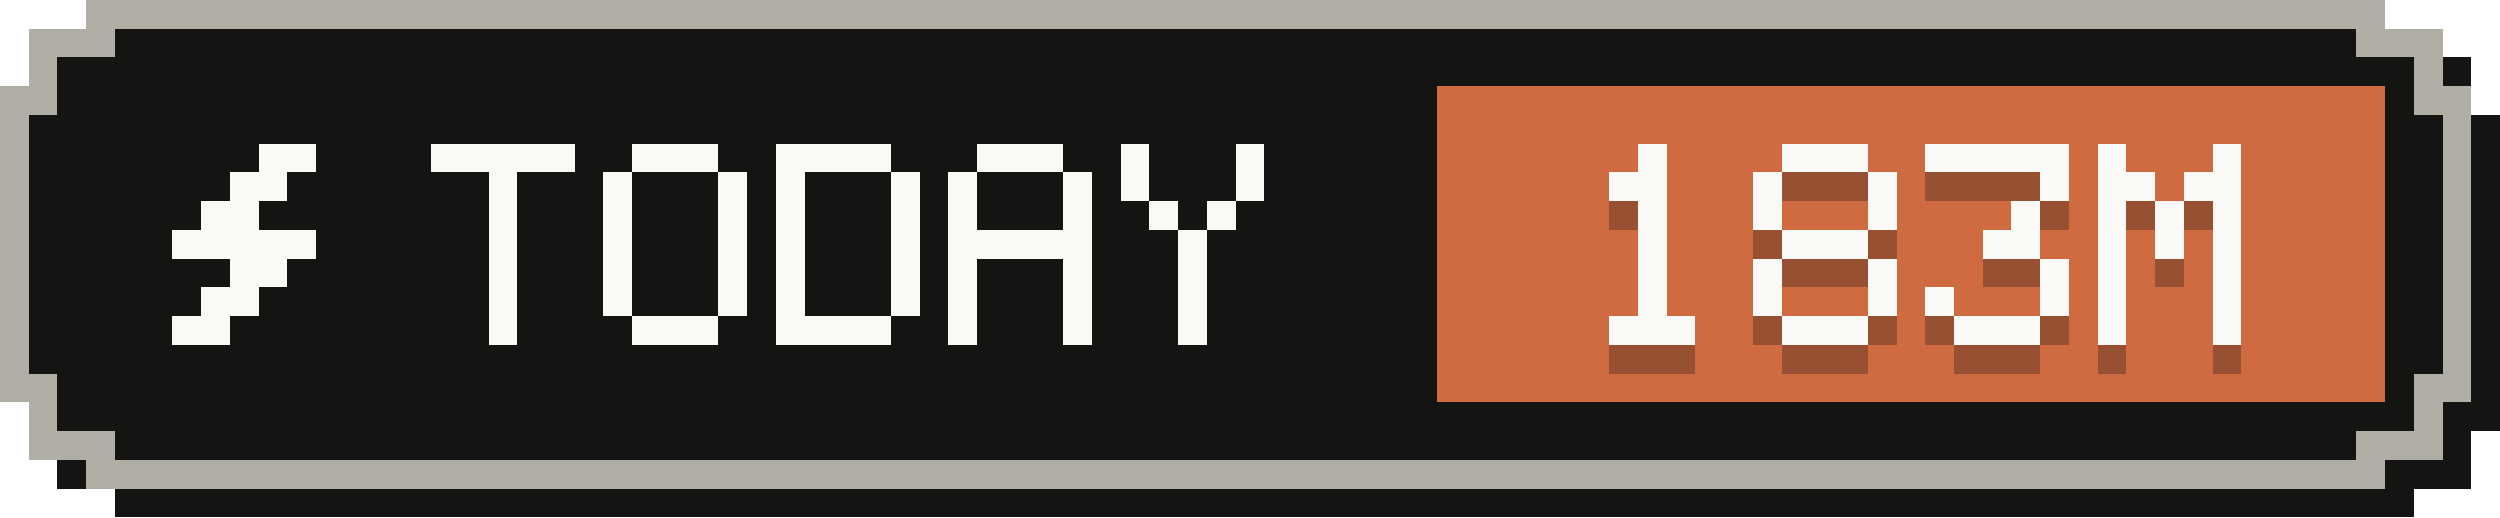
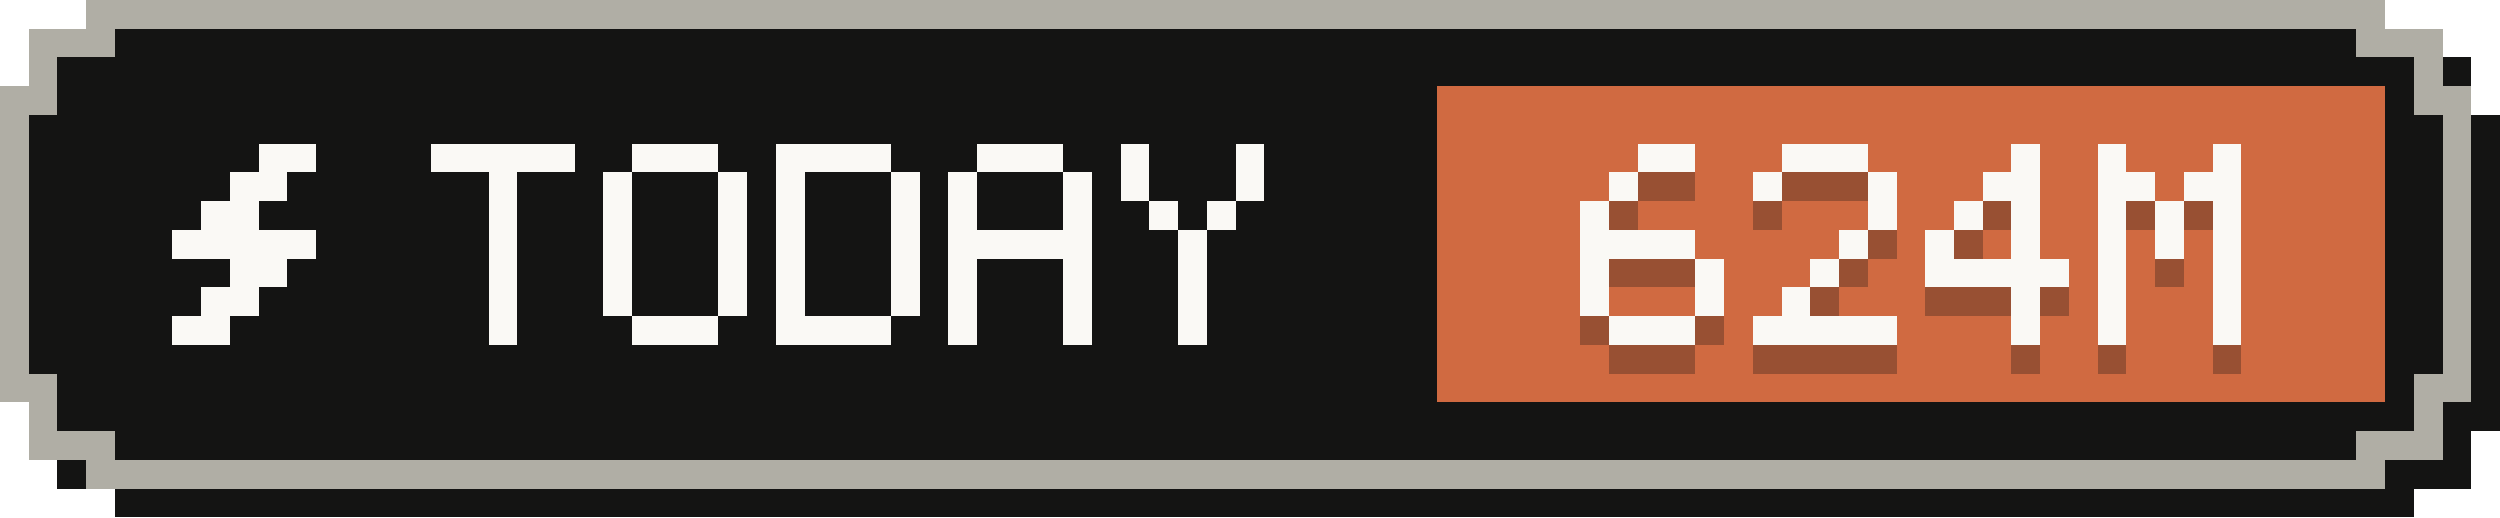
- <svg xmlns="http://www.w3.org/2000/svg" width="87" height="18" viewBox="0 0 87 18" role="img" aria-label="Tokens today: 183M">
+ <svg xmlns="http://www.w3.org/2000/svg" width="87" height="18" viewBox="0 0 87 18" role="img" aria-label="Tokens today: 624M">
  <g shape-rendering="crispEdges">
    <path fill="#141413" d="M4,1 H84 V2 H86 V4 H87 V15 H86 V17 H84 V18 H4 V17 H2 V15 H1 V4 H2 V2 H4 Z" />
    <path fill="#b0aea5" d="M3,0 H83 V1 H85 V3 H86 V14 H85 V16 H83 V17 H3 V16 H1 V14 H0 V3 H1 V1 H3 Z" />
    <path fill="#141413" d="M4,1 H82 V2 H84 V4 H85 V13 H84 V15 H82 V16 H4 V15 H2 V13 H1 V4 H2 V2 H4 Z" />
    <rect fill="#d06a41" x="50" y="3" width="33" height="11" />
    <g fill="#faf9f5">
      <rect x="9" y="5" width="2" height="1" />
      <rect x="8" y="6" width="2" height="1" />
      <rect x="7" y="7" width="2" height="1" />
      <rect x="6" y="8" width="5" height="1" />
      <rect x="8" y="9" width="2" height="1" />
      <rect x="7" y="10" width="2" height="1" />
      <rect x="6" y="11" width="2" height="1" />
    </g>
    <g fill="#faf9f5">
      <rect x="15" y="5" width="5" height="1" />
      <rect x="17" y="6" width="1" height="1" />
      <rect x="17" y="7" width="1" height="1" />
      <rect x="17" y="8" width="1" height="1" />
      <rect x="17" y="9" width="1" height="1" />
      <rect x="17" y="10" width="1" height="1" />
      <rect x="17" y="11" width="1" height="1" />
      <rect x="22" y="5" width="3" height="1" />
      <rect x="21" y="6" width="1" height="1" />
      <rect x="25" y="6" width="1" height="1" />
      <rect x="21" y="7" width="1" height="1" />
      <rect x="25" y="7" width="1" height="1" />
      <rect x="21" y="8" width="1" height="1" />
      <rect x="25" y="8" width="1" height="1" />
      <rect x="21" y="9" width="1" height="1" />
      <rect x="25" y="9" width="1" height="1" />
      <rect x="21" y="10" width="1" height="1" />
      <rect x="25" y="10" width="1" height="1" />
      <rect x="22" y="11" width="3" height="1" />
      <rect x="27" y="5" width="4" height="1" />
      <rect x="27" y="6" width="1" height="1" />
      <rect x="31" y="6" width="1" height="1" />
      <rect x="27" y="7" width="1" height="1" />
      <rect x="31" y="7" width="1" height="1" />
      <rect x="27" y="8" width="1" height="1" />
      <rect x="31" y="8" width="1" height="1" />
      <rect x="27" y="9" width="1" height="1" />
      <rect x="31" y="9" width="1" height="1" />
      <rect x="27" y="10" width="1" height="1" />
      <rect x="31" y="10" width="1" height="1" />
      <rect x="27" y="11" width="4" height="1" />
      <rect x="34" y="5" width="3" height="1" />
      <rect x="33" y="6" width="1" height="1" />
      <rect x="37" y="6" width="1" height="1" />
      <rect x="33" y="7" width="1" height="1" />
      <rect x="37" y="7" width="1" height="1" />
      <rect x="33" y="8" width="5" height="1" />
      <rect x="33" y="9" width="1" height="1" />
      <rect x="37" y="9" width="1" height="1" />
      <rect x="33" y="10" width="1" height="1" />
      <rect x="37" y="10" width="1" height="1" />
      <rect x="33" y="11" width="1" height="1" />
      <rect x="37" y="11" width="1" height="1" />
      <rect x="39" y="5" width="1" height="1" />
      <rect x="43" y="5" width="1" height="1" />
      <rect x="39" y="6" width="1" height="1" />
      <rect x="43" y="6" width="1" height="1" />
      <rect x="40" y="7" width="1" height="1" />
      <rect x="42" y="7" width="1" height="1" />
      <rect x="41" y="8" width="1" height="1" />
      <rect x="41" y="9" width="1" height="1" />
      <rect x="41" y="10" width="1" height="1" />
      <rect x="41" y="11" width="1" height="1" />
    </g>
    <g fill="#141413" fill-opacity=".3">
-       <rect x="57" y="6" width="1" height="1" />
-       <rect x="56" y="7" width="2" height="1" />
-       <rect x="57" y="8" width="1" height="1" />
-       <rect x="57" y="9" width="1" height="1" />
-       <rect x="57" y="10" width="1" height="1" />
-       <rect x="57" y="11" width="1" height="1" />
+       <rect x="57" y="6" width="2" height="1" />
+       <rect x="56" y="7" width="1" height="1" />
+       <rect x="55" y="8" width="1" height="1" />
+       <rect x="55" y="9" width="4" height="1" />
+       <rect x="55" y="10" width="1" height="1" />
+       <rect x="59" y="10" width="1" height="1" />
+       <rect x="55" y="11" width="1" height="1" />
+       <rect x="59" y="11" width="1" height="1" />
      <rect x="56" y="12" width="3" height="1" />
      <rect x="62" y="6" width="3" height="1" />
      <rect x="61" y="7" width="1" height="1" />
      <rect x="65" y="7" width="1" height="1" />
-       <rect x="61" y="8" width="1" height="1" />
      <rect x="65" y="8" width="1" height="1" />
-       <rect x="62" y="9" width="3" height="1" />
-       <rect x="61" y="10" width="1" height="1" />
-       <rect x="65" y="10" width="1" height="1" />
-       <rect x="61" y="11" width="1" height="1" />
-       <rect x="65" y="11" width="1" height="1" />
-       <rect x="62" y="12" width="3" height="1" />
-       <rect x="67" y="6" width="5" height="1" />
-       <rect x="71" y="7" width="1" height="1" />
+       <rect x="64" y="9" width="1" height="1" />
+       <rect x="63" y="10" width="1" height="1" />
+       <rect x="62" y="11" width="1" height="1" />
+       <rect x="61" y="12" width="5" height="1" />
+       <rect x="70" y="6" width="1" height="1" />
+       <rect x="69" y="7" width="2" height="1" />
+       <rect x="68" y="8" width="1" height="1" />
      <rect x="70" y="8" width="1" height="1" />
-       <rect x="69" y="9" width="2" height="1" />
-       <rect x="71" y="10" width="1" height="1" />
-       <rect x="67" y="11" width="1" height="1" />
-       <rect x="71" y="11" width="1" height="1" />
-       <rect x="68" y="12" width="3" height="1" />
+       <rect x="67" y="9" width="1" height="1" />
+       <rect x="70" y="9" width="1" height="1" />
+       <rect x="67" y="10" width="5" height="1" />
+       <rect x="70" y="11" width="1" height="1" />
+       <rect x="70" y="12" width="1" height="1" />
      <rect x="73" y="6" width="1" height="1" />
      <rect x="77" y="6" width="1" height="1" />
      <rect x="73" y="7" width="2" height="1" />
      <rect x="76" y="7" width="2" height="1" />
      <rect x="73" y="8" width="1" height="1" />
      <rect x="75" y="8" width="1" height="1" />
      <rect x="77" y="8" width="1" height="1" />
      <rect x="73" y="9" width="1" height="1" />
      <rect x="75" y="9" width="1" height="1" />
      <rect x="77" y="9" width="1" height="1" />
      <rect x="73" y="10" width="1" height="1" />
      <rect x="77" y="10" width="1" height="1" />
      <rect x="73" y="11" width="1" height="1" />
      <rect x="77" y="11" width="1" height="1" />
      <rect x="73" y="12" width="1" height="1" />
      <rect x="77" y="12" width="1" height="1" />
    </g>
    <g fill="#faf9f5">
-       <rect x="57" y="5" width="1" height="1" />
-       <rect x="56" y="6" width="2" height="1" />
-       <rect x="57" y="7" width="1" height="1" />
-       <rect x="57" y="8" width="1" height="1" />
-       <rect x="57" y="9" width="1" height="1" />
-       <rect x="57" y="10" width="1" height="1" />
+       <rect x="57" y="5" width="2" height="1" />
+       <rect x="56" y="6" width="1" height="1" />
+       <rect x="55" y="7" width="1" height="1" />
+       <rect x="55" y="8" width="4" height="1" />
+       <rect x="55" y="9" width="1" height="1" />
+       <rect x="59" y="9" width="1" height="1" />
+       <rect x="55" y="10" width="1" height="1" />
+       <rect x="59" y="10" width="1" height="1" />
      <rect x="56" y="11" width="3" height="1" />
      <rect x="62" y="5" width="3" height="1" />
      <rect x="61" y="6" width="1" height="1" />
      <rect x="65" y="6" width="1" height="1" />
-       <rect x="61" y="7" width="1" height="1" />
      <rect x="65" y="7" width="1" height="1" />
-       <rect x="62" y="8" width="3" height="1" />
-       <rect x="61" y="9" width="1" height="1" />
-       <rect x="65" y="9" width="1" height="1" />
-       <rect x="61" y="10" width="1" height="1" />
-       <rect x="65" y="10" width="1" height="1" />
-       <rect x="62" y="11" width="3" height="1" />
-       <rect x="67" y="5" width="5" height="1" />
-       <rect x="71" y="6" width="1" height="1" />
+       <rect x="64" y="8" width="1" height="1" />
+       <rect x="63" y="9" width="1" height="1" />
+       <rect x="62" y="10" width="1" height="1" />
+       <rect x="61" y="11" width="5" height="1" />
+       <rect x="70" y="5" width="1" height="1" />
+       <rect x="69" y="6" width="2" height="1" />
+       <rect x="68" y="7" width="1" height="1" />
      <rect x="70" y="7" width="1" height="1" />
-       <rect x="69" y="8" width="2" height="1" />
-       <rect x="71" y="9" width="1" height="1" />
-       <rect x="67" y="10" width="1" height="1" />
-       <rect x="71" y="10" width="1" height="1" />
-       <rect x="68" y="11" width="3" height="1" />
+       <rect x="67" y="8" width="1" height="1" />
+       <rect x="70" y="8" width="1" height="1" />
+       <rect x="67" y="9" width="5" height="1" />
+       <rect x="70" y="10" width="1" height="1" />
+       <rect x="70" y="11" width="1" height="1" />
      <rect x="73" y="5" width="1" height="1" />
      <rect x="77" y="5" width="1" height="1" />
      <rect x="73" y="6" width="2" height="1" />
      <rect x="76" y="6" width="2" height="1" />
      <rect x="73" y="7" width="1" height="1" />
      <rect x="75" y="7" width="1" height="1" />
      <rect x="77" y="7" width="1" height="1" />
      <rect x="73" y="8" width="1" height="1" />
      <rect x="75" y="8" width="1" height="1" />
      <rect x="77" y="8" width="1" height="1" />
      <rect x="73" y="9" width="1" height="1" />
      <rect x="77" y="9" width="1" height="1" />
      <rect x="73" y="10" width="1" height="1" />
      <rect x="77" y="10" width="1" height="1" />
      <rect x="73" y="11" width="1" height="1" />
      <rect x="77" y="11" width="1" height="1" />
    </g>
  </g>
</svg>
